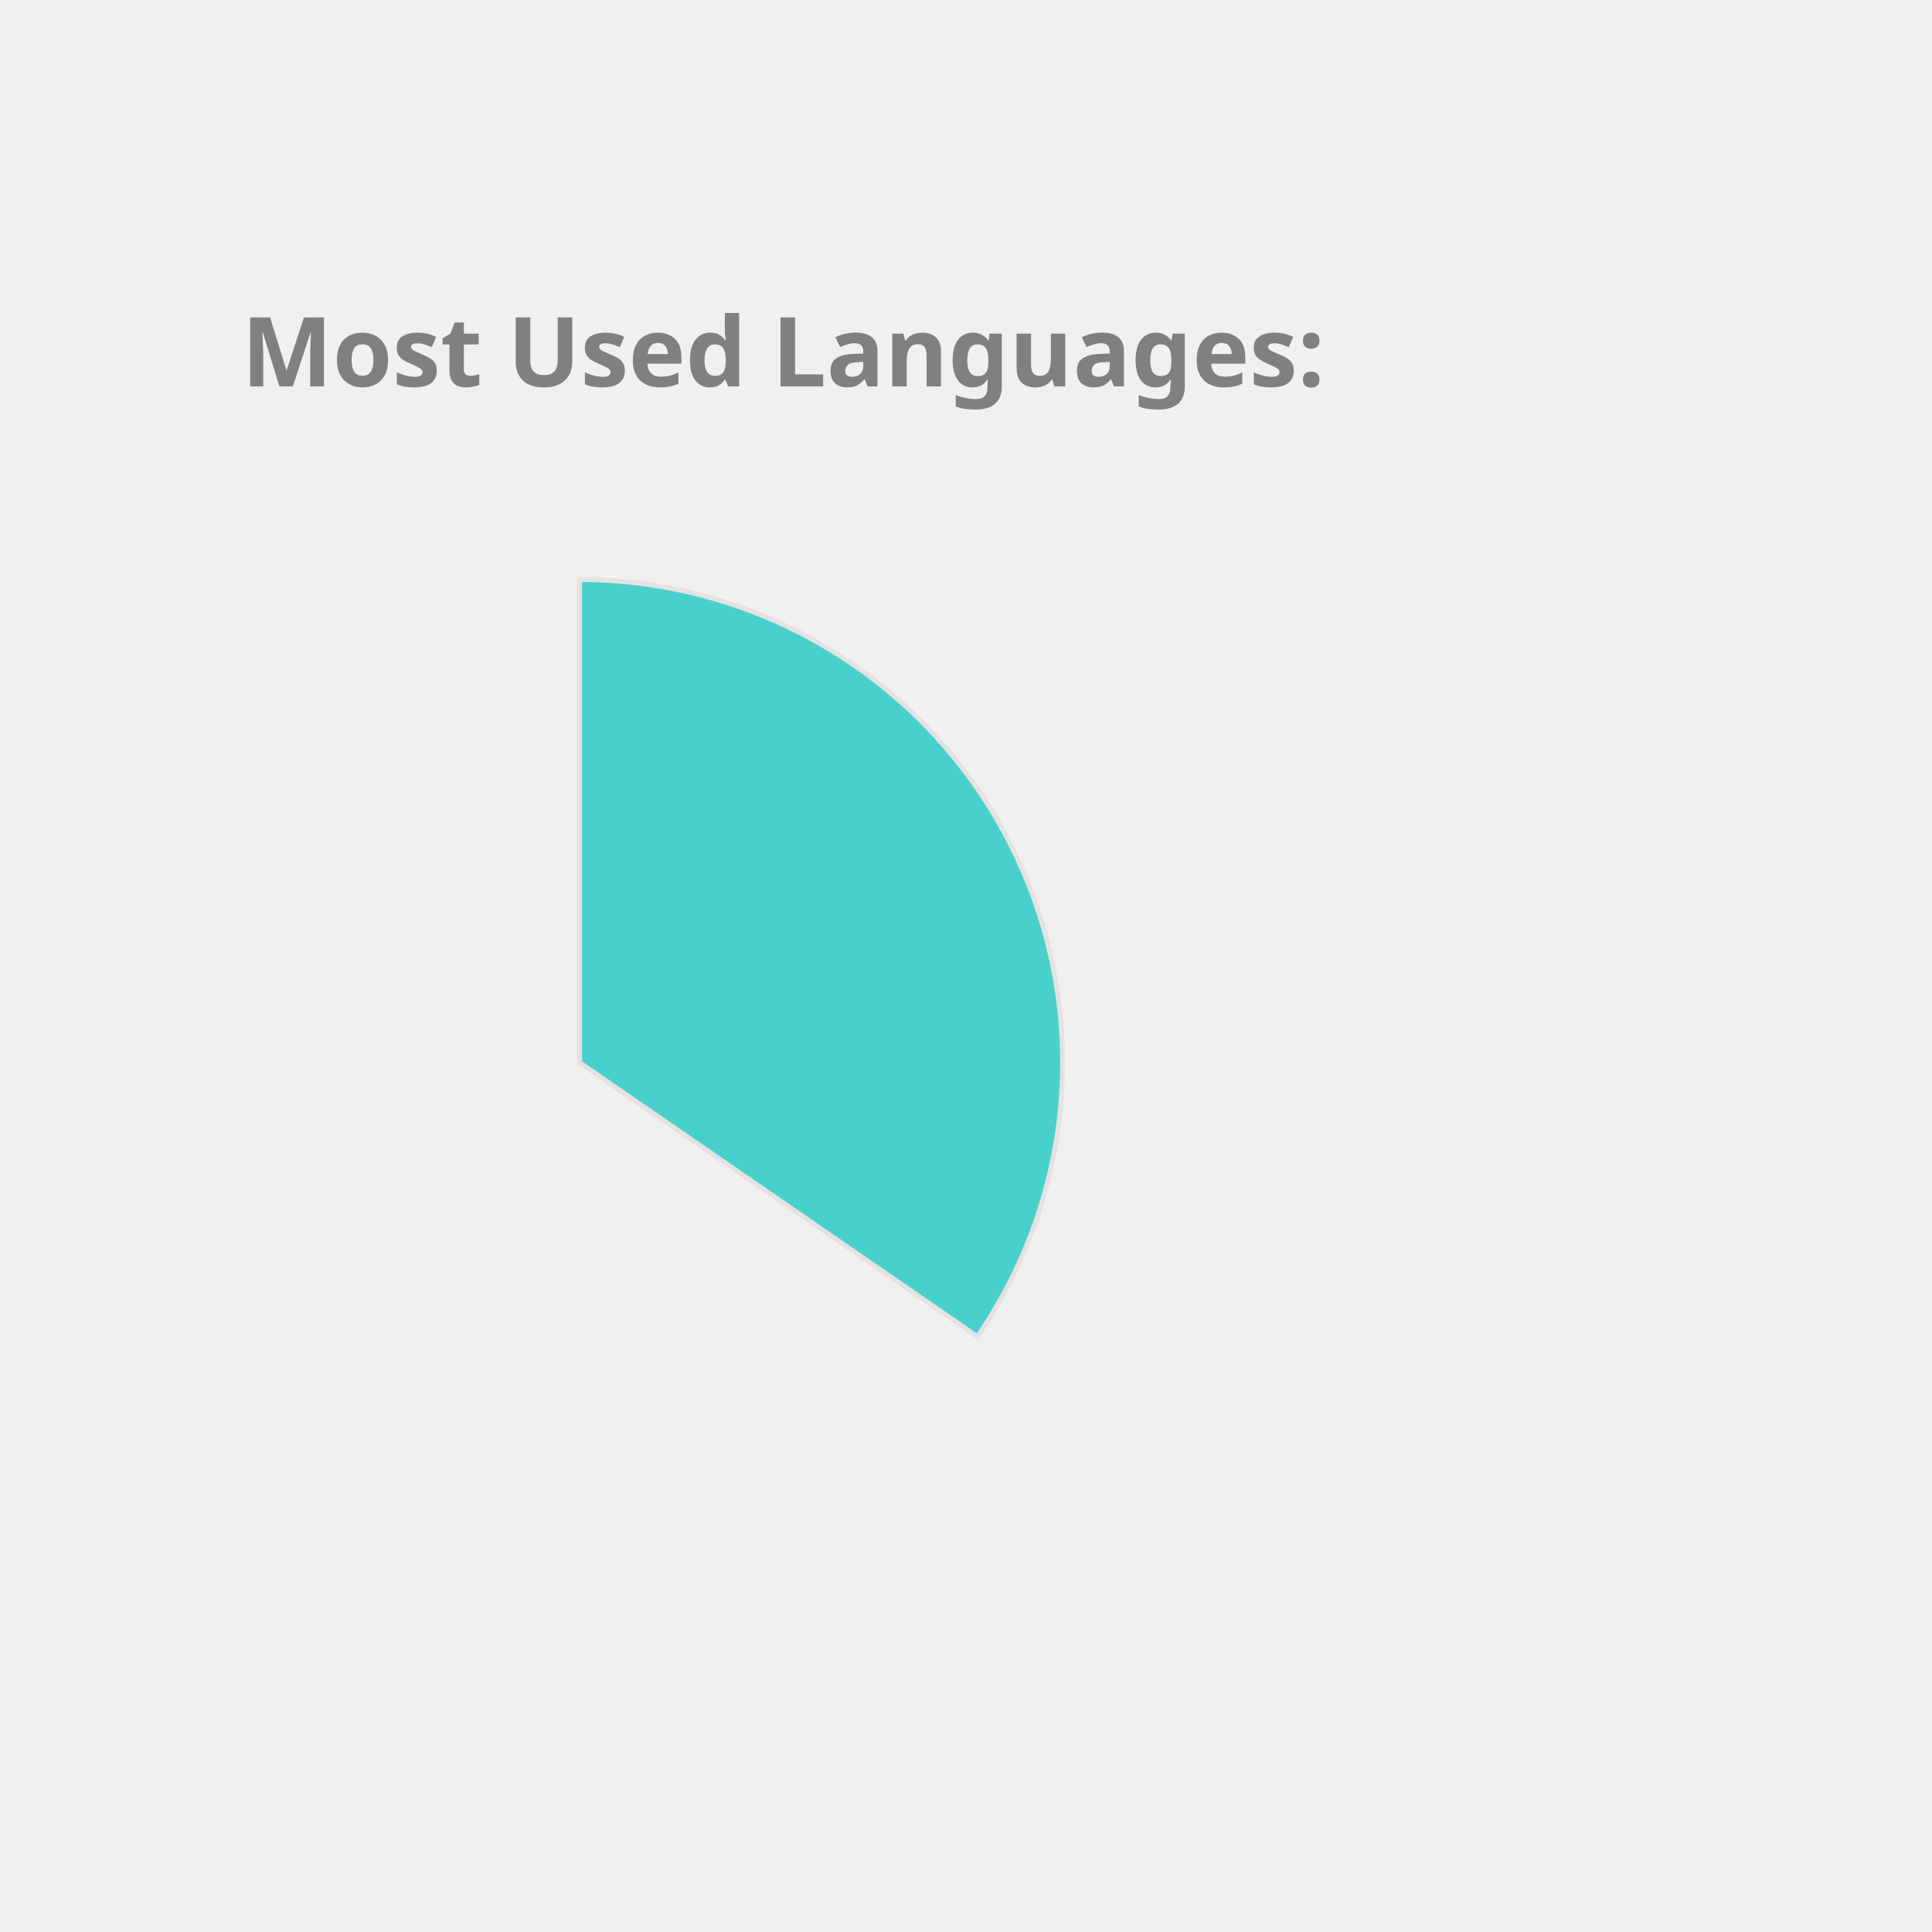
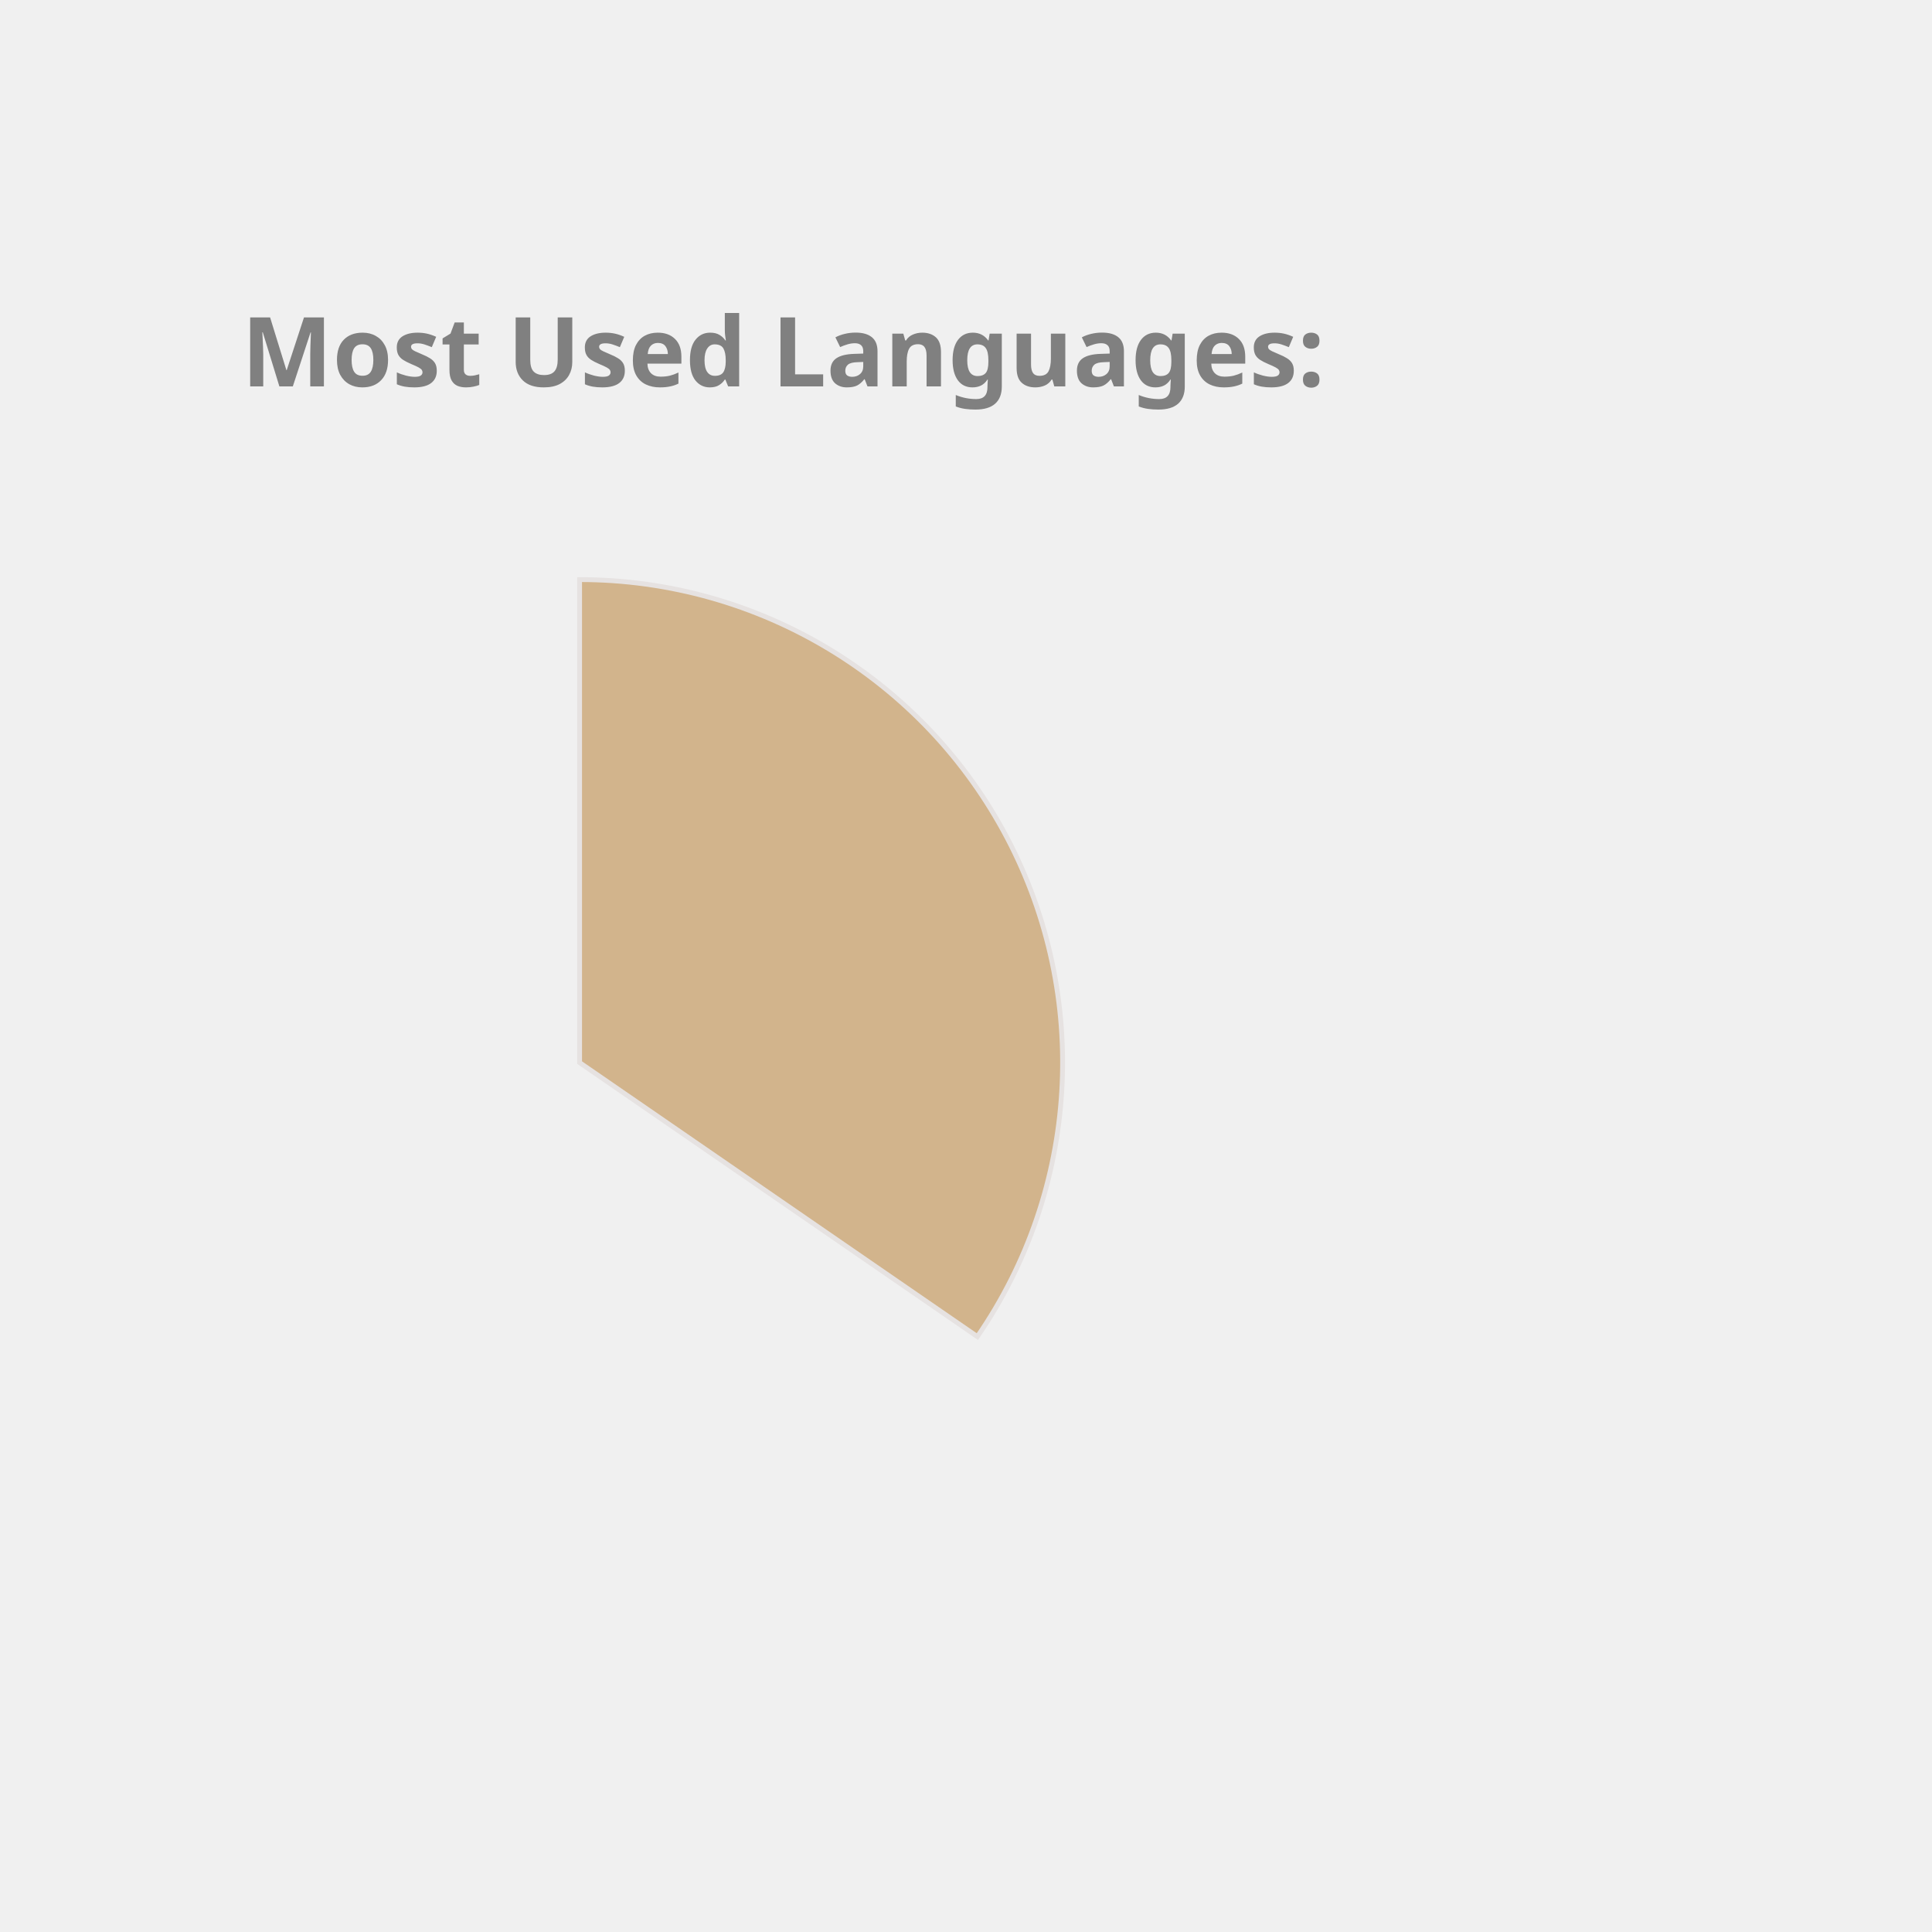
<svg xmlns="http://www.w3.org/2000/svg" height="350px" width="350px" viewBox="0 0 400 400">
  <style> 
        .label {
                font: bold 20px sans-serif;
                color: #404040;
                -webkit-text-stroke: 1px white;
        }

        path {
                stroke: #E6E2E1;
                stroke-width: 1px;
                transform: translate(60px, 100px);
        }

        .path_1 {
                animation: fadeIn 5s linear forwards;
        }

        .path_2 {
                transform: scale(0);
                animation: fadeIn 5s linear forwards 5s;
        }


        
        .path_3 {
                transform: scale(0);
                animation: fadeIn 5s linear forwards 10s;
        }


        .path_4 {
                transform: scale(0);
                animation: fadeIn 5s linear forwards 15s;
        }

        .path_5 {
                transform: scale(0);
                animation: fadeIn 5s linear forwards 20s;
        }

        .path_6 {
                transform: scale(0);
                animation: fadeIn 5s linear forwards 25s;
        }

        .path_7 {
                transform: scale(0);
                animation: fadeIn 5s linear forwards 30s;
        }

        .path_8 {
                transform: scale(0);
                animation: fadeIn 5s linear forwards 35s;
        }

        .path_9 {
                transform: scale(0);
                animation: fadeIn 5s linear forwards 40s;
        }

        .path_10 {
                transform: scale(0);
                animation: fadeIn 5s linear forwards 45s;
        }

        @keyframes fadeIn {
                0% {                        
                        transform: translate(250px, 300px) rotate(0deg) scale(0);
                        
                }
                50% {
                        transform: translate(150px, 220px) rotate(180deg) scale(0.5);
                        
                }
                
                100% {
                        transform: translate(60px, 120px) rotate(360deg) scale(1);
                        
                }
        }
        .txt_1 {
                opacity: 0;
                animation: txtShow 5s linear forwards 0s;
        }

        .txt_2 {
                opacity: 0;
                animation: txtShow 5s linear forwards 5s;
        }

        .txt_3 {
                opacity: 0;
                animation: txtShow 5s linear forwards 10s;
        }

        .txt_4 {
                opacity: 0;
                animation: txtShow 5s linear forwards 15s;
        }

        .txt_5 {
                opacity: 0;
                animation: txtShow 5s linear forwards 20s;
        }

        .txt_6 {
                opacity: 0;
                animation: txtShow 5s linear forwards 25s;
        }

        .txt_7 {
                opacity: 0;
                animation: txtShow 5s linear forwards 30s;
        }

        .txt_8 {
                opacity: 0;
                animation: txtShow 5s linear forwards 35s;
        }

        .txt_9 {
                opacity: 0;
                animation: txtShow 5s linear forwards 40s;
        }

        .txt_10 {
                opacity: 0;
                animation: txtShow 5s linear forwards 45s;
        }

        @keyframes txtShow {
                0% {                        
                        opacity: 0;
                        transform: translate(0px, 0px) scale(0);
                }
                100% {
                        opacity: 1;
                        transform: translate(0px, 0px) scale(1);
                        
                }
        }
</style>
-   <path class="path_1" d="M 60,120 L 60,20 A 100,100 0 0 1 142.353,176.727 Z" fill="MediumTurquoise" stroke="#fff" stroke-width="2" />
-   <text class="txt_1" x="260" y="150" fill="MediumTurquoise" stroke="MediumTurquoise" stroke-width="1">JavaScript</text>
-   <path class="path_2" d="M 60,120 L 142.353,176.727 A 100,100 0 0 1 22.022,212.508 Z" fill="Gold" stroke="#fff" stroke-width="2" />
-   <text class="txt_2" x="260" y="170" fill="Gold" stroke="Gold" stroke-width="1">C++</text>
-   <path class="path_3" d="M 60,120 L 22.022,212.508 A 100,100 0 0 1 -39.361,131.286 Z" fill="DarkKhaki" stroke="#fff" stroke-width="2" />
-   <text class="txt_3" x="260" y="190" fill="DarkKhaki" stroke="DarkKhaki" stroke-width="1">Jupyter Notebook</text>
-   <path class="path_4" d="M 60,120 L -39.361,131.286 A 100,100 0 0 1 0.714,39.469 Z" fill="CornflowerBlue" stroke="#fff" stroke-width="2" />
-   <text class="txt_4" x="260" y="210" fill="CornflowerBlue" stroke="CornflowerBlue" stroke-width="1">Java</text>
-   <path class="path_5" d="M 60,120 L 0.714,39.469 A 100,100 0 0 1 53.721,20.197 Z" fill="Coral" stroke="#fff" stroke-width="2" />
-   <text class="txt_5" x="260" y="230" fill="Coral" stroke="Coral" stroke-width="1">HTML</text>
-   <path class="path_6" d="M 60,120 L 53.721,20.197 A 100,100 0 0 1 60,20 Z" fill="Crimson" stroke="#fff" stroke-width="2" />
-   <text class="txt_6" x="260" y="250" fill="Crimson" stroke="Crimson" stroke-width="1">CSS</text>
+   <path class="path_1" d="M 60,120 L 60,20 A 100,100 0 0 1 142.353,176.727 Z" fill="Tan" stroke="#fff" stroke-width="2" />
+   <text class="txt_1" x="260" y="150" fill="Tan" stroke="Tan" stroke-width="1">JavaScript</text>
+   <path class="path_2" d="M 60,120 L 142.353,176.727 A 100,100 0 0 1 22.022,212.508 Z" fill="Orange" stroke="#fff" stroke-width="2" />
+   <text class="txt_2" x="260" y="170" fill="Orange" stroke="Orange" stroke-width="1">C++</text>
+   <path class="path_3" d="M 60,120 L 22.022,212.508 A 100,100 0 0 1 -39.361,131.286 Z" fill="RosyBrown" stroke="#fff" stroke-width="2" />
+   <text class="txt_3" x="260" y="190" fill="RosyBrown" stroke="RosyBrown" stroke-width="1">Jupyter Notebook</text>
+   <path class="path_4" d="M 60,120 L -39.361,131.286 A 100,100 0 0 1 0.714,39.469 Z" fill="Salmon" stroke="#fff" stroke-width="2" />
+   <text class="txt_4" x="260" y="210" fill="Salmon" stroke="Salmon" stroke-width="1">Java</text>
+   <path class="path_5" d="M 60,120 L 0.714,39.469 A 100,100 0 0 1 53.721,20.197 Z" fill="DodgerBlue" stroke="#fff" stroke-width="2" />
+   <text class="txt_5" x="260" y="230" fill="DodgerBlue" stroke="DodgerBlue" stroke-width="1">HTML</text>
+   <path class="path_6" d="M 60,120 L 53.721,20.197 A 100,100 0 0 1 60,20 Z" fill="LightSeaGreen" stroke="#fff" stroke-width="2" />
+   <text class="txt_6" x="260" y="250" fill="LightSeaGreen" stroke="LightSeaGreen" stroke-width="1">CSS</text>
  <g class="label">
    <text x="50" y="80" fill="grey">Most Used Languages:</text>
  </g>
</svg>
